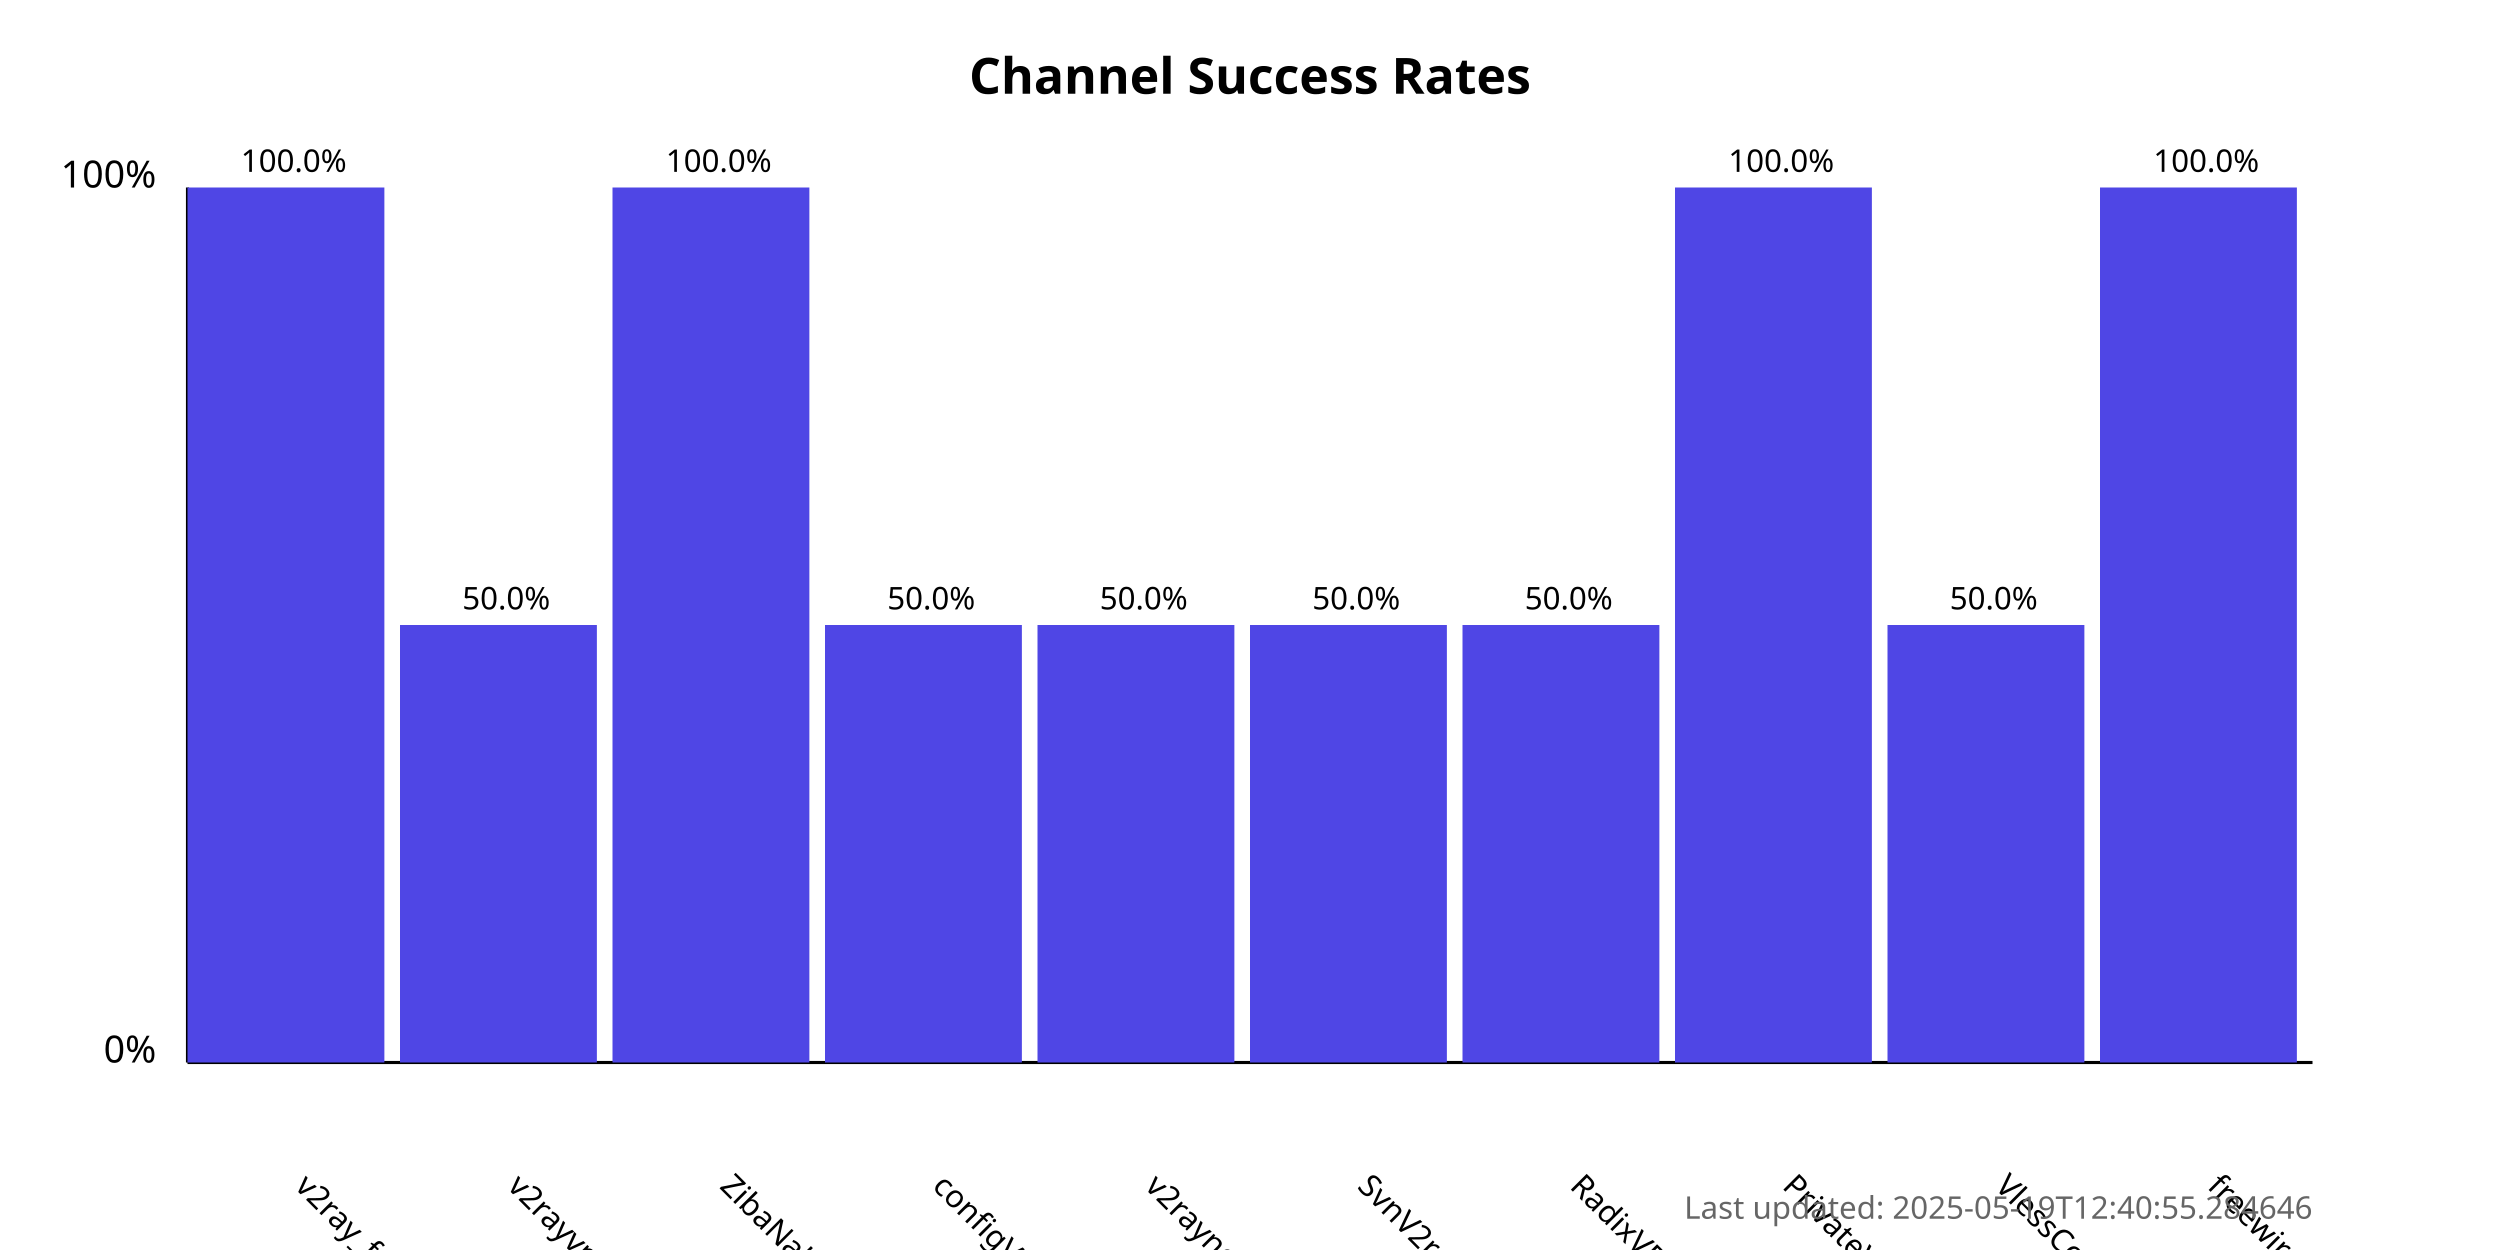
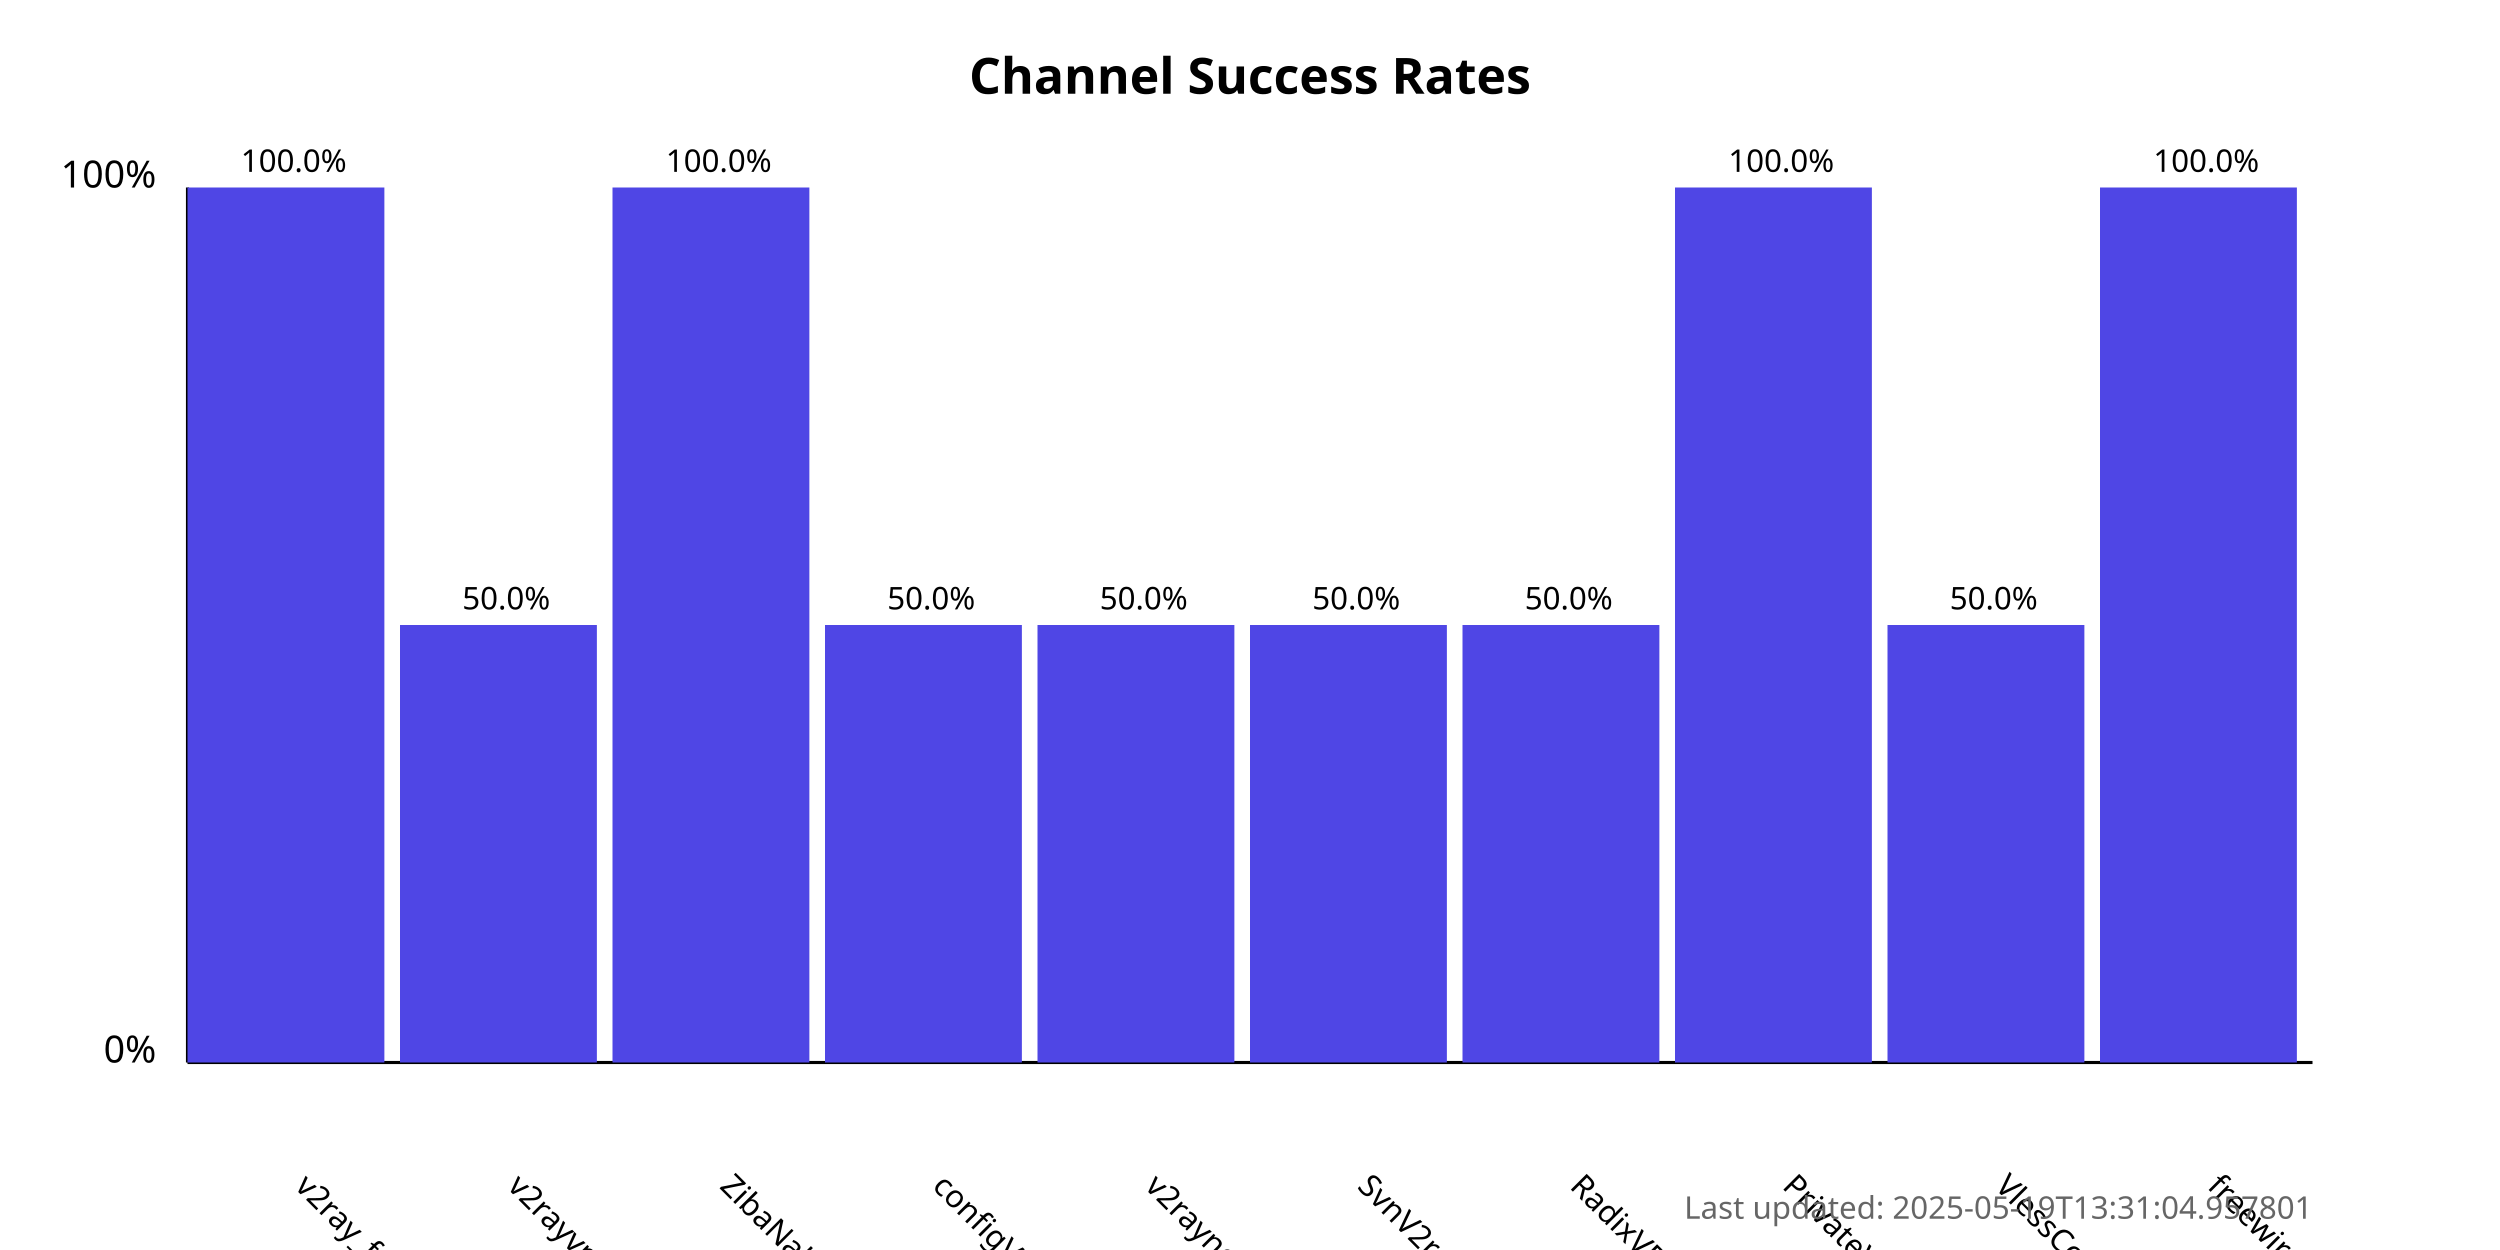
<svg xmlns="http://www.w3.org/2000/svg" width="800" height="400">
  <style>
            .chart-title { font: bold 16px sans-serif; }
            .axis-label { font: 12px sans-serif; }
            .tick-label { font: 10px sans-serif; }
            .bar { fill: #4f46e5; }
            .bar:hover { fill: #6366f1; }
            .timestamp { font: 10px sans-serif; fill: #666; }
        </style>
  <text x="400.0" y="30" text-anchor="middle" class="chart-title">
            Channel Success Rates
        </text>
  <line x1="60" y1="340" x2="60" y2="60" stroke="black" stroke-width="1" />
  <line x1="60" y1="340" x2="740" y2="340" stroke="black" stroke-width="1" />
  <text x="50" y="340" text-anchor="end" class="axis-label">0%</text>
  <text x="50" y="60" text-anchor="end" class="axis-label">100%</text>
  <g>
    <rect x="60" y="60.0" width="63.0" height="280.0" class="bar" />
    <text x="94.0" y="380" transform="rotate(45, 94.0, 380)" text-anchor="start" class="tick-label">
                v2ray_free_conf
            </text>
    <text x="94.0" y="55.0" text-anchor="middle" class="tick-label">
                100.0%
            </text>
  </g>
  <g>
    <rect x="128.0" y="200.0" width="63.0" height="140.0" class="bar" />
    <text x="162.0" y="380" transform="rotate(45, 162.0, 380)" text-anchor="start" class="tick-label">
                v2rayvpno
            </text>
    <text x="162.0" y="195.0" text-anchor="middle" class="tick-label">
                50.0%
            </text>
  </g>
  <g>
    <rect x="196.0" y="60.0" width="63.0" height="280.0" class="bar" />
    <text x="230.0" y="380" transform="rotate(45, 230.0, 380)" text-anchor="start" class="tick-label">
                ZibaNabz
            </text>
    <text x="230.0" y="55.0" text-anchor="middle" class="tick-label">
                100.0%
            </text>
  </g>
  <g>
    <rect x="264.0" y="200.0" width="63.0" height="140.0" class="bar" />
    <text x="298.0" y="380" transform="rotate(45, 298.0, 380)" text-anchor="start" class="tick-label">
                configV2rayForFree
            </text>
    <text x="298.0" y="195.0" text-anchor="middle" class="tick-label">
                50.0%
            </text>
  </g>
  <g>
    <rect x="332.0" y="200.0" width="63.0" height="140.0" class="bar" />
    <text x="366.0" y="380" transform="rotate(45, 366.0, 380)" text-anchor="start" class="tick-label">
                v2rayngvpn
            </text>
    <text x="366.0" y="195.0" text-anchor="middle" class="tick-label">
                50.0%
            </text>
  </g>
  <g>
    <rect x="400.0" y="200.0" width="63.0" height="140.0" class="bar" />
    <text x="434.0" y="380" transform="rotate(45, 434.0, 380)" text-anchor="start" class="tick-label">
                SvnV2ray
            </text>
    <text x="434.0" y="195.0" text-anchor="middle" class="tick-label">
                50.0%
            </text>
  </g>
  <g>
    <rect x="468.0" y="200.0" width="63.0" height="140.0" class="bar" />
    <text x="502.0" y="380" transform="rotate(45, 502.0, 380)" text-anchor="start" class="tick-label">
                RadixVPN
            </text>
    <text x="502.0" y="195.0" text-anchor="middle" class="tick-label">
                50.0%
            </text>
  </g>
  <g>
    <rect x="536.0" y="60.0" width="63.0" height="280.0" class="bar" />
    <text x="570.0" y="380" transform="rotate(45, 570.0, 380)" text-anchor="start" class="tick-label">
                PrivateVPNs
            </text>
    <text x="570.0" y="55.0" text-anchor="middle" class="tick-label">
                100.0%
            </text>
  </g>
  <g>
    <rect x="604.0" y="200.0" width="63.0" height="140.0" class="bar" />
    <text x="638.0" y="380" transform="rotate(45, 638.0, 380)" text-anchor="start" class="tick-label">
                VlessConfig
            </text>
    <text x="638.0" y="195.0" text-anchor="middle" class="tick-label">
                50.0%
            </text>
  </g>
  <g>
    <rect x="672.0" y="60.0" width="63.0" height="280.0" class="bar" />
    <text x="706.0" y="380" transform="rotate(45, 706.0, 380)" text-anchor="start" class="tick-label">
                freewireguard
            </text>
    <text x="706.0" y="55.0" text-anchor="middle" class="tick-label">
                100.0%
            </text>
  </g>
  <text x="740" y="390" text-anchor="end" class="timestamp">
-             Last updated: 2025-05-19T12:40:55.284646
+             Last updated: 2025-05-19T13:31:04.957801
        </text>
</svg>
